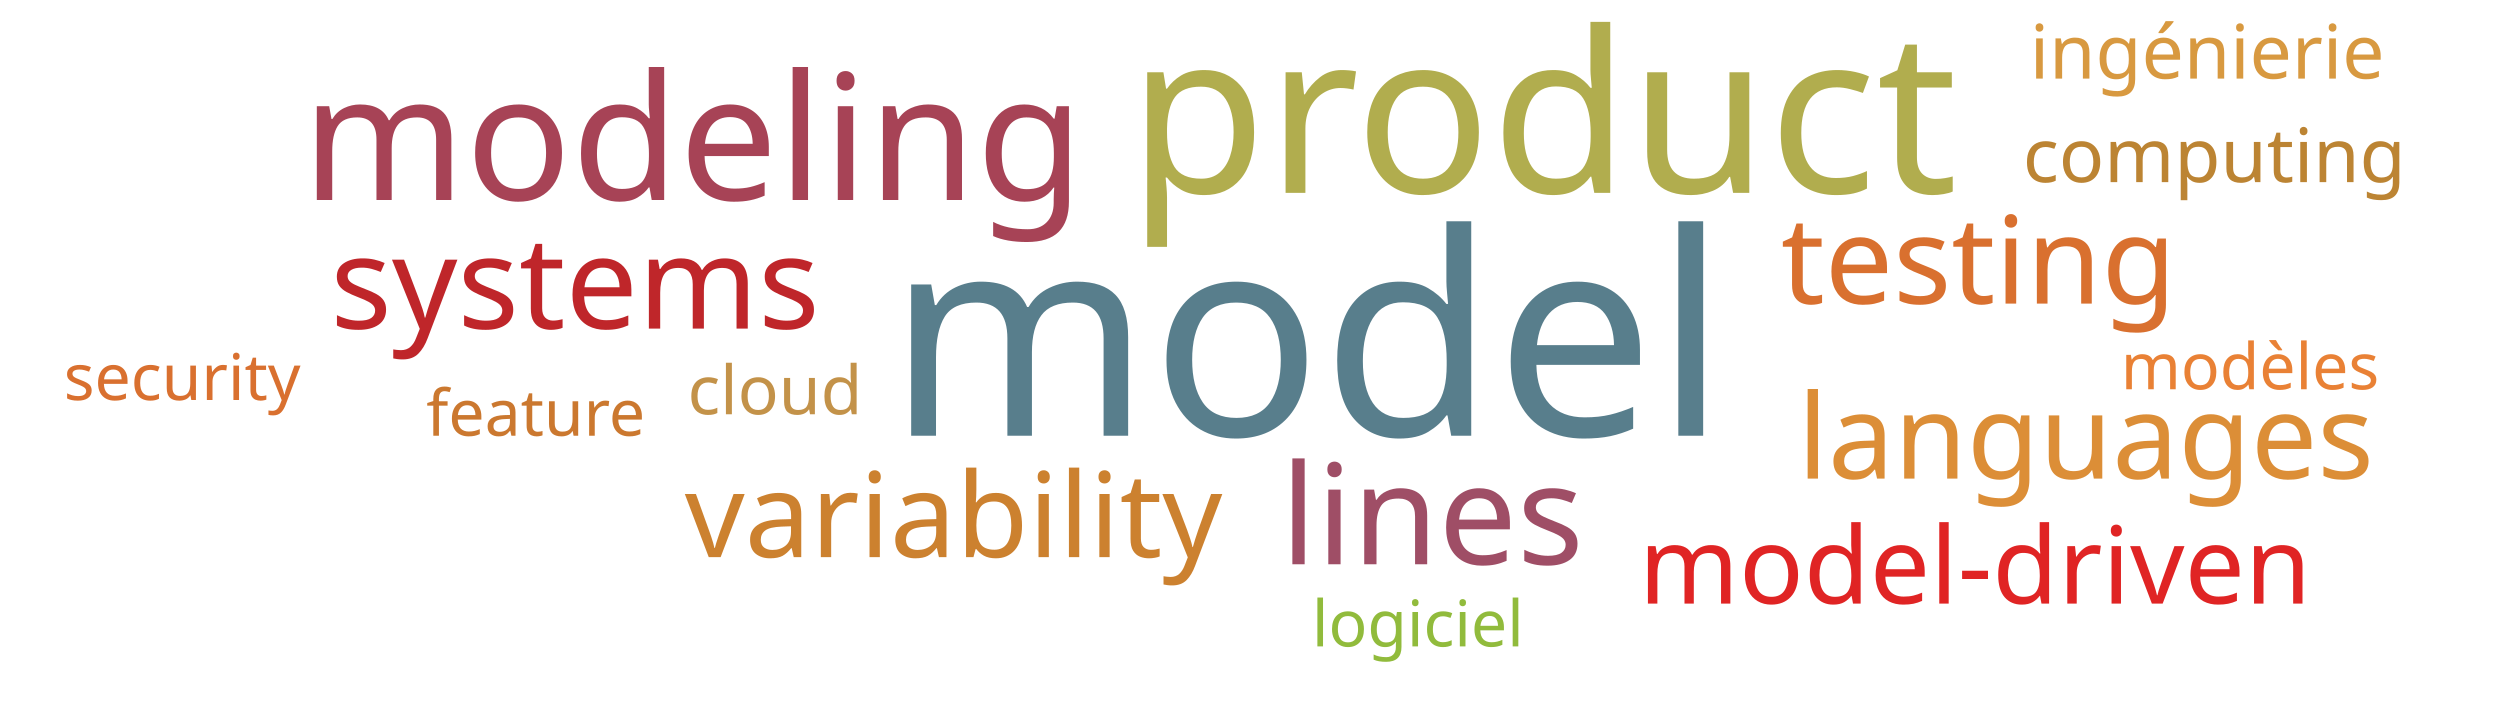
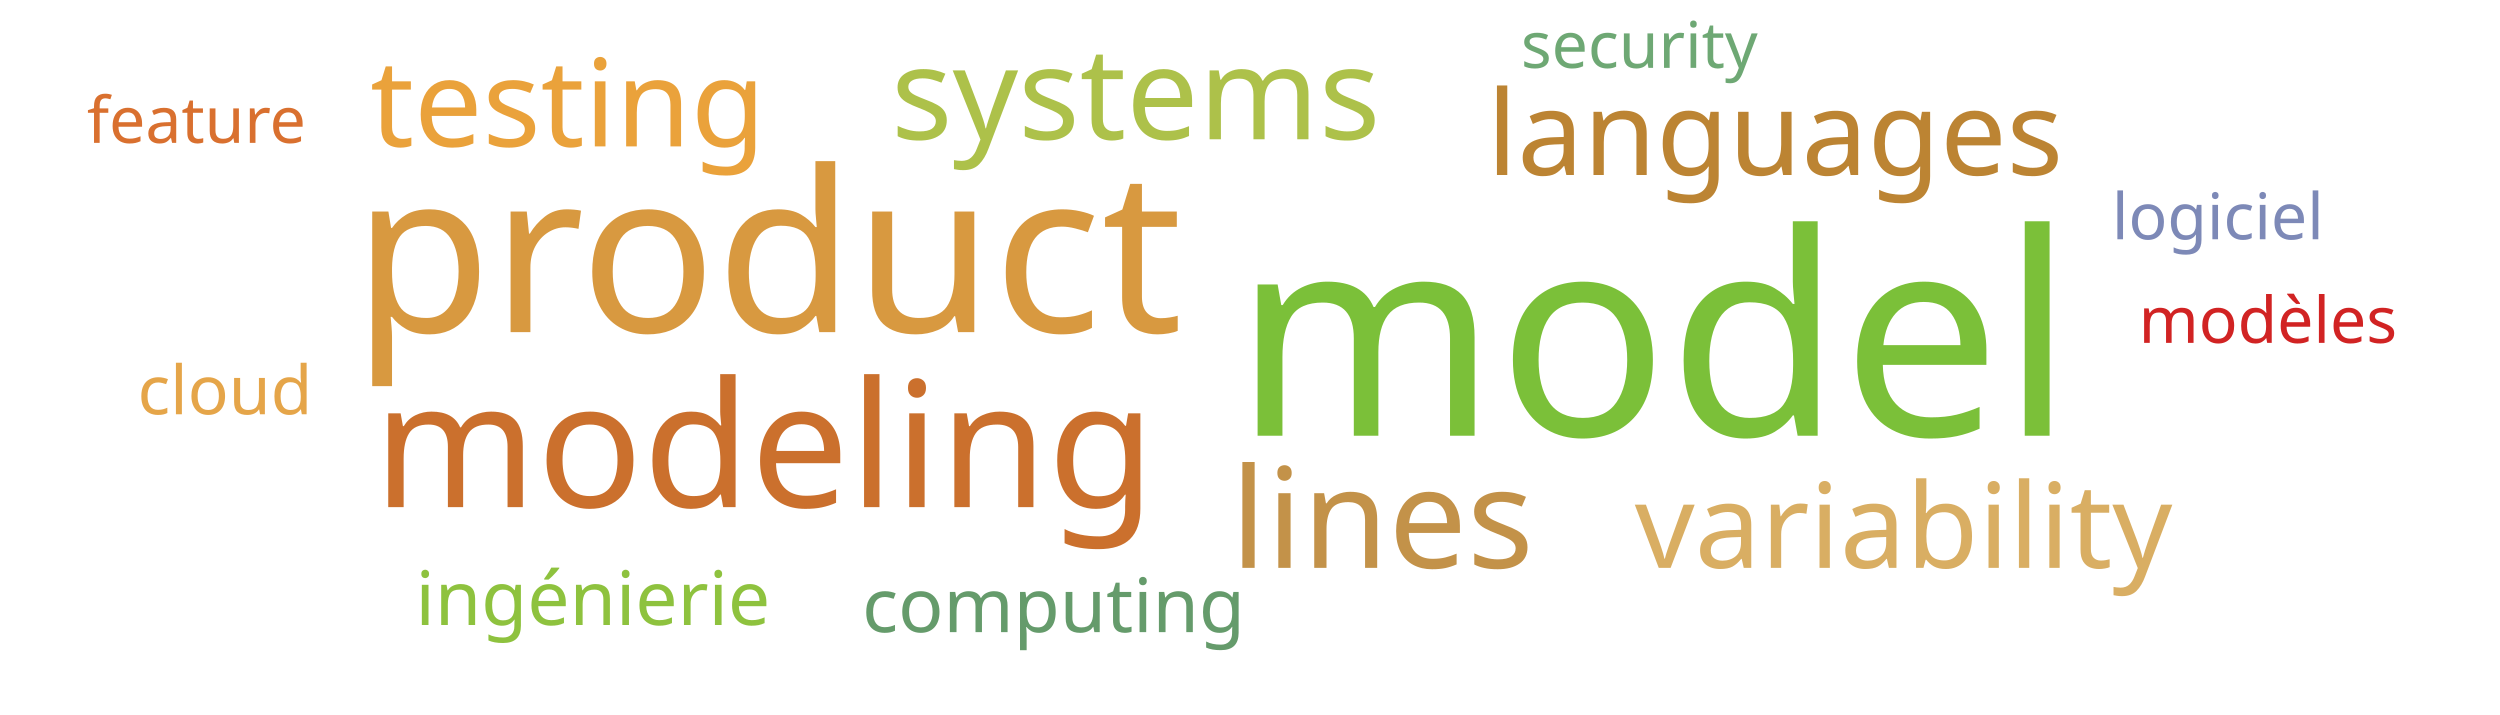
<svg xmlns="http://www.w3.org/2000/svg" width="700" height="200">
  <g transform="translate(350, 100)">
-     <text text-anchor="middle" style="font-family: Impact; font-size: 79px; fill: #587e8c" transform="translate(16,22)rotate(0)">model</text>
-     <text text-anchor="middle" style="font-family: Impact; font-size: 63px; fill: #b1ad4e" transform="translate(82,-46)rotate(0)">product</text>
-     <text text-anchor="middle" style="font-family: Impact; font-size: 49px; fill: #a74356" transform="translate(-156,-44)rotate(0)">modeling</text>
-     <text text-anchor="middle" style="font-family: Impact; font-size: 39px; fill: #9f4e66" transform="translate(51,58)rotate(0)">lines</text>
-     <text text-anchor="middle" style="font-family: Impact; font-size: 36px; fill: #bf262a" transform="translate(-189,-8)rotate(0)">systems</text>
-     <text text-anchor="middle" style="font-family: Impact; font-size: 34px; fill: #d9702f" transform="translate(204,-15)rotate(0)">testing</text>
-     <text text-anchor="middle" style="font-family: Impact; font-size: 33px; fill: #cc812f" transform="translate(-83,56)rotate(0)">variability</text>
-     <text text-anchor="middle" style="font-family: Impact; font-size: 33px; fill: #dc8e37" transform="translate(234,34)rotate(0)">languages</text>
-     <text text-anchor="middle" style="font-family: Impact; font-size: 30px; fill: #e02424" transform="translate(203,69)rotate(0)">model-driven</text>
-     <text text-anchor="middle" style="font-family: Impact; font-size: 21px; fill: #bc8433" transform="translate(270,-49)rotate(0)">computing</text>
-     <text text-anchor="middle" style="font-family: Impact; font-size: 21px; fill: #d89940" transform="translate(268,-78)rotate(0)">ingénierie</text>
-     <text text-anchor="middle" style="font-family: Impact; font-size: 19px; fill: #c39249" transform="translate(-133,16)rotate(0)">cloud</text>
-     <text text-anchor="middle" style="font-family: Impact; font-size: 18px; fill: #cb782f" transform="translate(-200,22)rotate(0)">feature</text>
-     <text text-anchor="middle" style="font-family: Impact; font-size: 18px; fill: #d9702f" transform="translate(-299,12)rotate(0)">security</text>
-     <text text-anchor="middle" style="font-family: Impact; font-size: 18px; fill: #91bb3c" transform="translate(47,81)rotate(0)">logiciel</text>
-     <text text-anchor="middle" style="font-family: Impact; font-size: 18px; fill: #e98135" transform="translate(280,9)rotate(0)">modèles</text>
+     <text text-anchor="middle" style="font-family: Impact; font-size: 79px; fill: #7bc039" transform="translate(113,22)rotate(0)">model</text>
+     <text text-anchor="middle" style="font-family: Impact; font-size: 63px; fill: #d89940" transform="translate(-135,-7)rotate(0)">product</text>
+     <text text-anchor="middle" style="font-family: Impact; font-size: 49px; fill: #cb702d" transform="translate(-136,42)rotate(0)">modeling</text>
+     <text text-anchor="middle" style="font-family: Impact; font-size: 39px; fill: #c39249" transform="translate(37,59)rotate(0)">lines</text>
+     <text text-anchor="middle" style="font-family: Impact; font-size: 36px; fill: #adc14a" transform="translate(-32,-61)rotate(0)">systems</text>
+     <text text-anchor="middle" style="font-family: Impact; font-size: 34px; fill: #eaa23b" transform="translate(-191,-59)rotate(0)">testing</text>
+     <text text-anchor="middle" style="font-family: Impact; font-size: 33px; fill: #d9ae63" transform="translate(183,59)rotate(0)">variability</text>
+     <text text-anchor="middle" style="font-family: Impact; font-size: 33px; fill: #bc8433" transform="translate(147,-51)rotate(0)">languages</text>
+     <text text-anchor="middle" style="font-family: Impact; font-size: 21px; fill: #659b6b" transform="translate(-55,77)rotate(0)">computing</text>
+     <text text-anchor="middle" style="font-family: Impact; font-size: 21px; fill: #8ec23e" transform="translate(-184,75)rotate(0)">ingénierie</text>
+     <text text-anchor="middle" style="font-family: Impact; font-size: 19px; fill: #e5a549" transform="translate(-287,16)rotate(0)">cloud</text>
+     <text text-anchor="middle" style="font-family: Impact; font-size: 18px; fill: #d9702f" transform="translate(-295,-60)rotate(0)">feature</text>
+     <text text-anchor="middle" style="font-family: Impact; font-size: 18px; fill: #6ea874" transform="translate(109,-81)rotate(0)">security</text>
+     <text text-anchor="middle" style="font-family: Impact; font-size: 18px; fill: #7d89b7" transform="translate(271,-33)rotate(0)">logiciel</text>
+     <text text-anchor="middle" style="font-family: Impact; font-size: 18px; fill: #d12323" transform="translate(285,-4)rotate(0)">modèles</text>
  </g>
</svg>
